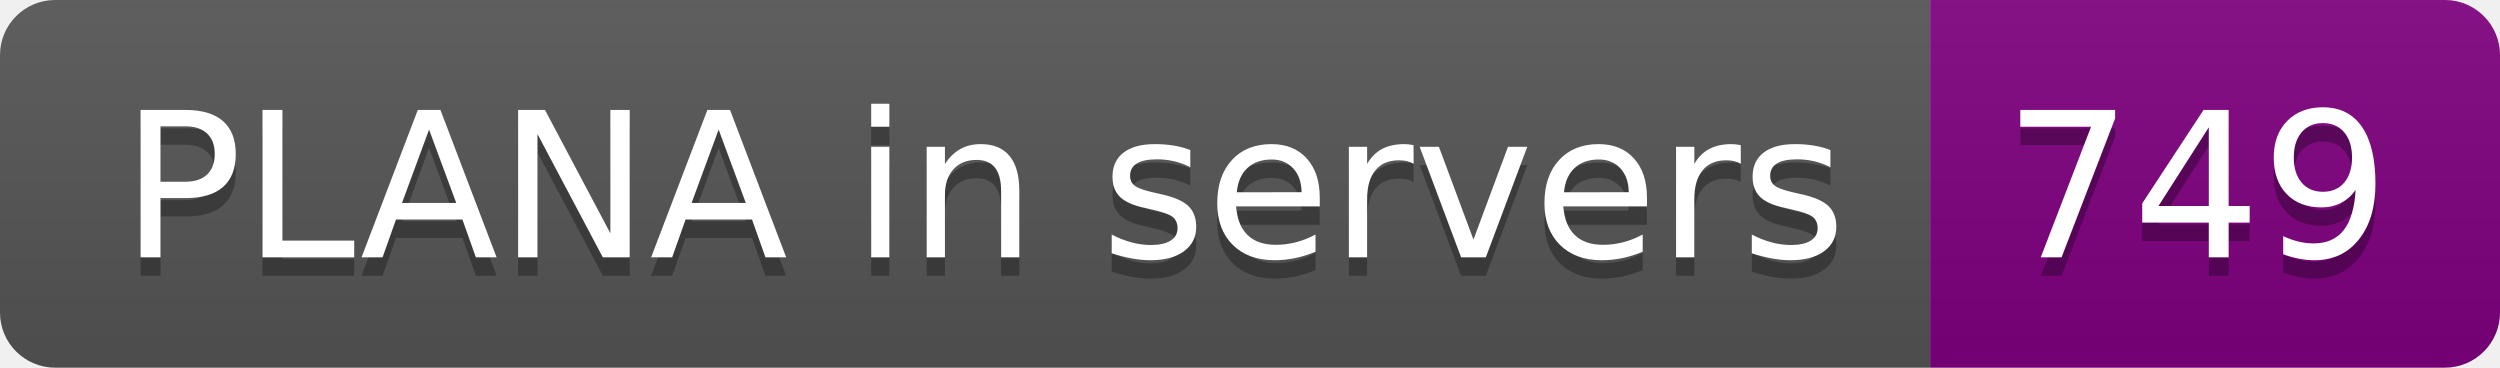
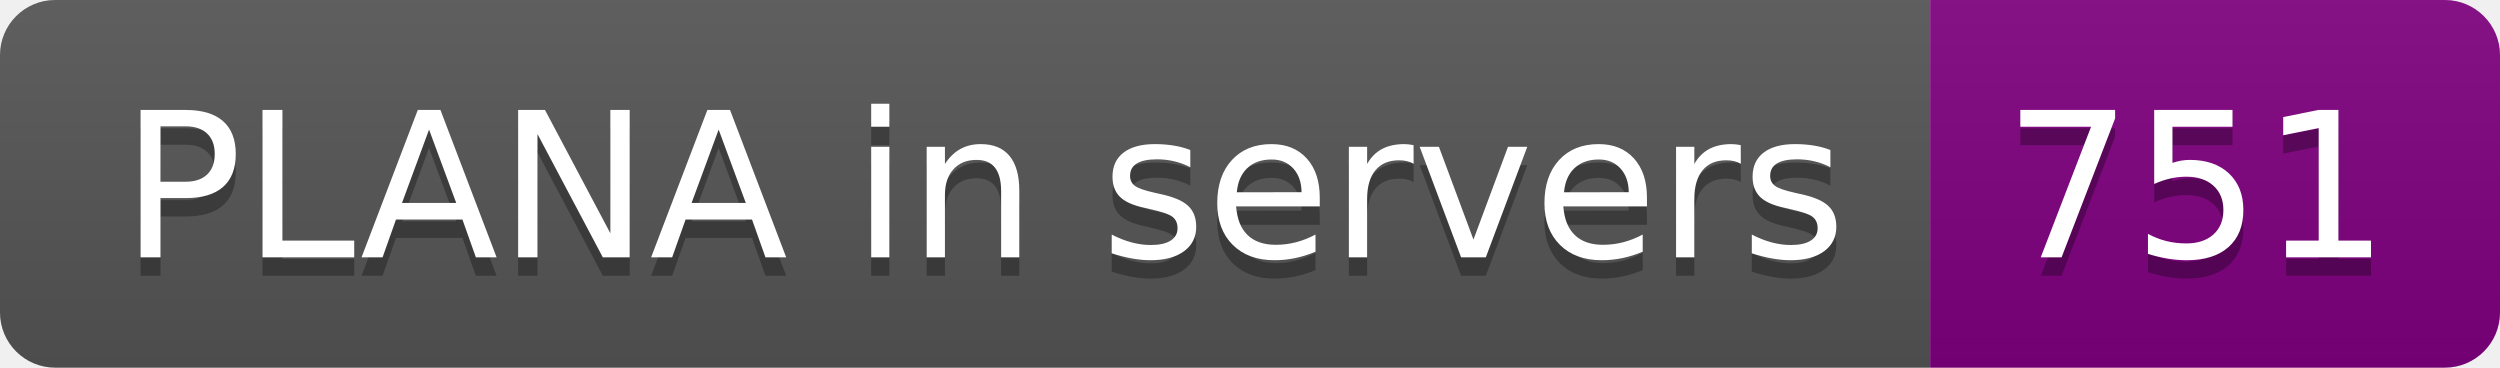
- <svg xmlns="http://www.w3.org/2000/svg" width="136" height="20" role="img" aria-label="PLANA in servers: 749">
+ <svg xmlns="http://www.w3.org/2000/svg" width="136" height="20" role="img" aria-label="PLANA in servers: 751">
  <linearGradient id="s" x2="0" y2="100%">
    <stop offset="0" stop-color="#bbb" stop-opacity=".1" />
    <stop offset="1" stop-opacity=".1" />
  </linearGradient>
  <clipPath id="r">
    <rect width="136" height="20" rx="3" fill="#fff" />
  </clipPath>
  <g clip-path="url(#r)">
    <rect width="105" height="20" fill="#555" />
    <rect x="105" width="31" height="20" fill="purple" />
    <rect width="136" height="20" fill="url(#s)" />
  </g>
  <g fill="#fff" text-anchor="middle" font-family="Verdana,Geneva,DejaVu Sans,sans-serif" text-rendering="geometricPrecision" font-size="110">
    <text aria-hidden="true" x="535" y="150" fill="#010101" fill-opacity=".3" transform="scale(.1)" textLength="950">PLANA in servers</text>
    <text x="535" y="140" transform="scale(.1)" fill="#fff" textLength="950">PLANA in servers</text>
-     <text aria-hidden="true" x="1195" y="150" fill="#010101" fill-opacity=".3" transform="scale(.1)" textLength="210">749</text>
-     <text x="1195" y="140" transform="scale(.1)" fill="#fff" textLength="210">749</text>
+     <text aria-hidden="true" x="1195" y="150" fill="#010101" fill-opacity=".3" transform="scale(.1)" textLength="210">751</text>
+     <text x="1195" y="140" transform="scale(.1)" fill="#fff" textLength="210">751</text>
  </g>
</svg>
